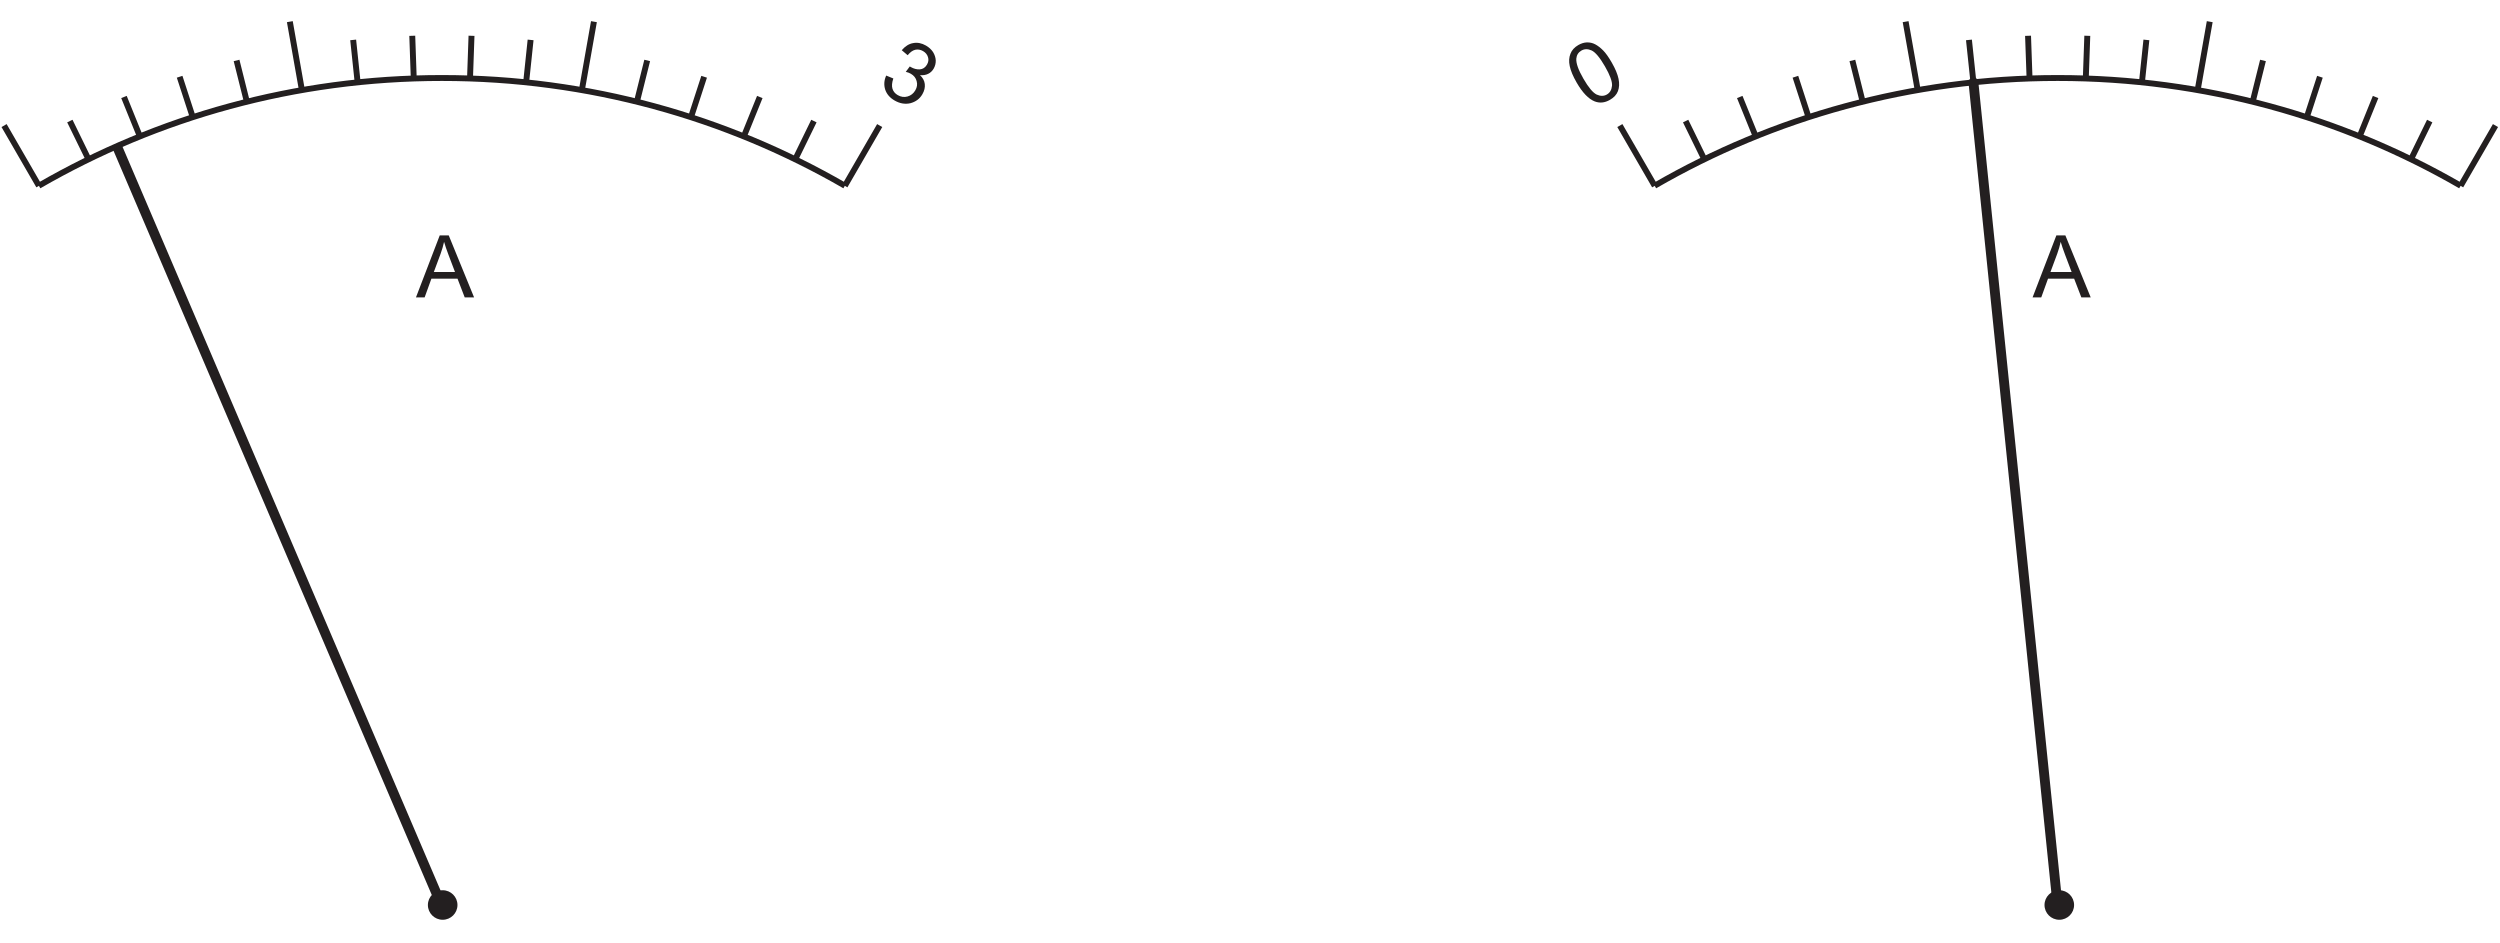
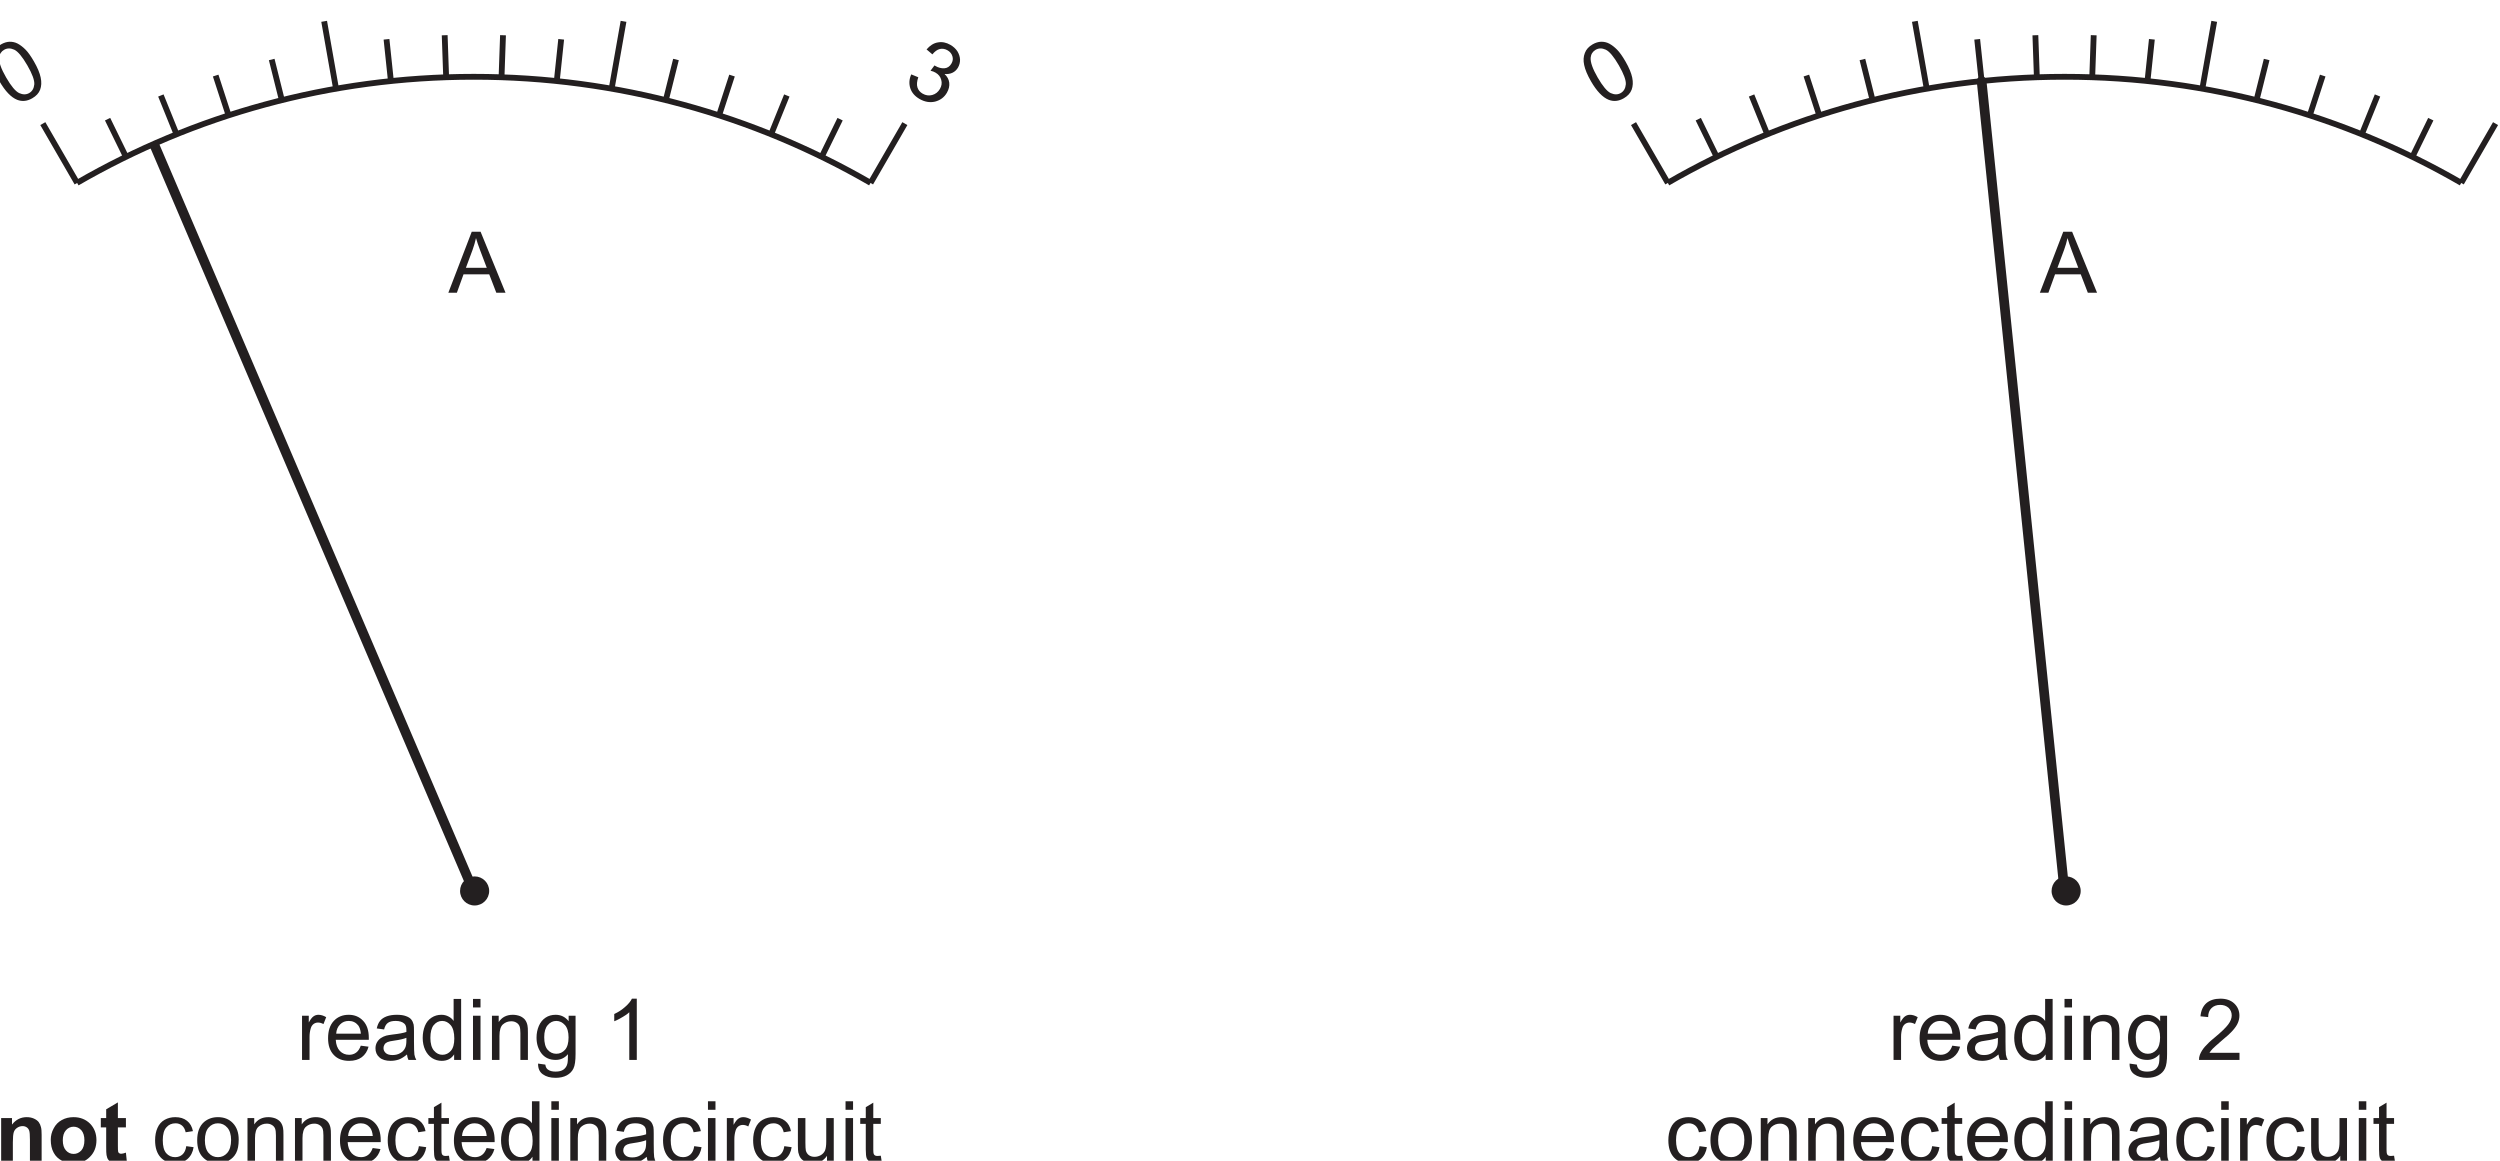
- <svg xmlns="http://www.w3.org/2000/svg" xmlns:xlink="http://www.w3.org/1999/xlink" data-id="0625_2018MJ_13_q27_figA" data-width-mm="111.83" data-height-mm="42.16" data-measure="false" data-source="0625/13 MJ 2018 p11" version="1.1" width="317" height="119.5" viewBox="0 0 317 119.5">
+ <svg xmlns="http://www.w3.org/2000/svg" xmlns:xlink="http://www.w3.org/1999/xlink" data-id="0625_2018MJ_13_q27_figA" data-width-mm="113.59" data-height-mm="52.74" data-measure="false" data-source="0625/13 MJ 2018 p11" version="1.1" width="322" height="149.5" viewBox="0 0 322 149.5">
  <defs>
    <clipPath id="clip_1">
-       <path transform="matrix(1,0,0,-1,-138.5,398)" d="M138.5 278.5H455.5V398H138.5Z" />
+       <path transform="matrix(1,0,0,-1,-133.5,398)" d="M133.5 248.5H455.5V398H133.5Z" />
    </clipPath>
    <clipPath id="clip_2">
-       <path transform="matrix(1,0,0,-1,-138.5,398)" d="M0 0H595V842H0Z" />
+       <path transform="matrix(1,0,0,-1,-133.5,398)" d="M0 0H595V842H0Z" />
    </clipPath>
    <clipPath id="clip_3">
-       <path transform="matrix(1,0,0,-1,-138.5,398)" d="M220.26 611.48H374.627V715.86H220.26Z" />
+       <path transform="matrix(1,0,0,-1,-133.5,398)" d="M220.26 611.48H374.627V715.86H220.26Z" />
    </clipPath>
    <path id="font_4_8" d="M.112 .043C.154 .006 .206-.012 .269-.012 .338-.012 .396 .009 .442 .052 .487 .097 .510 .149 .510 .211 .510 .258 .498 .296 .475 .327 .452 .358 .419 .378 .376 .388 .409 .403 .433 .423 .450 .448 .467 .473 .475 .502 .475 .532 .475 .565 .466 .597 .449 .625 .431 .653 .406 .676 .373 .694 .340 .710 .305 .718 .265 .718 .209 .718 .161 .702 .123 .669 .085 .638 .061 .591 .050 .532L.138 .516C.145 .559 .159 .592 .182 .614 .205 .635 .233 .646 .268 .646 .302 .646 .330 .635 .352 .614 .375 .593 .385 .567 .385 .534 .385 .494 .370 .464 .340 .444 .310 .425 .276 .416 .239 .416 .235 .416 .230 .416 .224 .416L.215 .339C.239 .347 .260 .349 .277 .349 .317 .349 .351 .336 .377 .309 .404 .283 .417 .250 .417 .210 .417 .167 .403 .132 .375 .103 .347 .074 .311 .060 .269 .060 .234 .060 .204 .071 .180 .093 .156 .115 .139 .151 .129 .201L.041 .189C.047 .129 .071 .081 .112 .043Z" />
+     <path id="font_4_5" d="M.112 .061C.151 .012 .205-.012 .274-.012 .326-.012 .370 .001 .404 .029 .438 .057 .464 .097 .481 .149 .498 .200 .507 .268 .507 .352 .507 .423 .502 .480 .491 .521 .480 .563 .465 .599 .447 .628 .429 .657 .404 .679 .375 .695 .347 .710 .312 .718 .274 .718 .222 .718 .179 .704 .145 .676 .110 .648 .084 .610 .067 .557 .050 .505 .041 .437 .041 .352 .041 .218 .065 .121 .112 .061M.176 .594C.200 .628 .233 .645 .273 .645 .314 .645 .348 .626 .376 .587 .403 .548 .417 .470 .417 .352 .417 .234 .403 .156 .376 .117 .348 .078 .314 .059 .274 .059 .234 .059 .200 .078 .172 .117 .145 .156 .131 .234 .131 .352 .131 .470 .146 .550 .176 .594Z" />
    <path id="font_4_15" d="M.098 0 .176 .216H.477L.560 0H.668L.376 .715H.272L-.002 0H.098M.282 .503C.298 .548 .312 .594 .322 .641 .333 .602 .350 .552 .373 .491L.448 .293H.204L.282 .503Z" />
-     <path id="font_4_5" d="M.112 .061C.151 .012 .205-.012 .274-.012 .326-.012 .370 .001 .404 .029 .438 .057 .464 .097 .481 .149 .498 .200 .507 .268 .507 .352 .507 .423 .502 .480 .491 .521 .480 .563 .465 .599 .447 .628 .429 .657 .404 .679 .375 .695 .347 .710 .312 .718 .274 .718 .222 .718 .179 .704 .145 .676 .110 .648 .084 .610 .067 .557 .050 .505 .041 .437 .041 .352 .041 .218 .065 .121 .112 .061M.176 .594C.200 .628 .233 .645 .273 .645 .314 .645 .348 .626 .376 .587 .403 .548 .417 .470 .417 .352 .417 .234 .403 .156 .376 .117 .348 .078 .314 .059 .274 .059 .234 .059 .200 .078 .172 .117 .145 .156 .131 .234 .131 .352 .131 .470 .146 .550 .176 .594Z" />
+     <path id="font_4_40" d="M.152 0V.270C.152 .307 .157 .341 .167 .373 .173 .393 .184 .409 .199 .421 .214 .432 .232 .438 .251 .438 .272 .438 .293 .432 .315 .420L.347 .501C.315 .520 .285 .529 .256 .529 .235 .529 .216 .523 .199 .511 .182 .500 .163 .475 .143 .439V.518H.064V0H.152Z" />
+     <path id="font_4_29" d="M.365 .086C.342 .069 .315 .060 .283 .060 .239 .060 .203 .075 .174 .105 .145 .136 .129 .179 .126 .236H.513C.513 .246 .513 .254 .513 .259 .513 .345 .491 .411 .447 .458 .403 .505 .347 .529 .278 .529 .206 .529 .148 .505 .103 .457 .058 .409 .036 .341 .036 .254 .036 .170 .058 .105 .103 .058 .147 .011 .207-.011 .283-.011 .343-.011 .392 .003 .431 .032 .469 .061 .496 .102 .510 .155L.419 .167C.406 .130 .388 .103 .365 .086M.177 .416C.204 .444 .238 .457 .278 .457 .323 .457 .360 .440 .388 .406 .405 .384 .416 .352 .420 .308H.131C.134 .353 .149 .389 .177 .416Z" />
+     <path id="font_4_25" d="M.421 0H.513C.502 .019 .495 .040 .491 .062 .488 .083 .486 .135 .486 .216V.333C.486 .372 .485 .399 .482 .414 .476 .438 .467 .458 .454 .474 .441 .490 .421 .503 .393 .513 .365 .524 .329 .529 .285 .529 .240 .529 .201 .523 .167 .511 .133 .498 .107 .481 .089 .458 .071 .436 .058 .406 .050 .369L.136 .357C.145 .394 .160 .420 .180 .434 .200 .449 .230 .457 .272 .457 .316 .457 .350 .446 .372 .426 .389 .412 .397 .388 .397 .351 .397 .348 .397 .340 .397 .328 .363 .316 .311 .306 .239 .298 .205 .294 .179 .289 .161 .285 .138 .278 .117 .269 .098 .256 .079 .243 .064 .226 .052 .205 .041 .185 .035 .161 .035 .136 .035 .093 .050 .057 .081 .030 .112 .002 .156-.011 .213-.011 .247-.011 .280-.005 .310 .005 .340 .017 .371 .036 .404 .064 .407 .039 .412 .018 .421 0M.397 .227C.397 .188 .392 .159 .382 .140 .370 .114 .351 .094 .324 .079 .298 .064 .268 .057 .234 .057 .199 .057 .173 .065 .156 .080 .138 .097 .129 .115 .129 .139 .129 .154 .133 .168 .141 .180 .149 .194 .161 .202 .176 .209 .191 .215 .217 .222 .253 .226 .317 .235 .365 .246 .397 .259V.227Z" />
+     <path id="font_4_28" d="M.482 0V.715H.394V.457C.379 .479 .360 .496 .334 .509 .310 .522 .282 .529 .251 .529 .208 .529 .170 .518 .135 .495 .101 .473 .075 .441 .058 .399 .041 .357 .032 .310 .032 .258 .032 .205 .042 .158 .061 .117 .080 .077 .106 .045 .141 .022 .176 0 .214-.011 .255-.011 .319-.011 .367 .014 .400 .065V0H.482M.161 .408C.188 .440 .220 .457 .260 .457 .300 .457 .333 .439 .361 .406 .388 .373 .402 .321 .402 .250 .402 .186 .389 .138 .362 .107 .335 .076 .302 .060 .263 .060 .225 .060 .192 .076 .164 .109 .136 .142 .122 .192 .122 .258 .122 .326 .135 .376 .161 .408Z" />
+     <path id="font_4_33" d="M.153 .615V.715H.065V.615H.153M.153 0V.518H.065V0H.153Z" />
+     <path id="font_4_37" d="M.153 0V.282C.153 .349 .167 .394 .194 .417 .222 .441 .253 .453 .291 .453 .314 .453 .334 .448 .351 .437 .369 .427 .381 .412 .388 .395 .395 .377 .398 .350 .398 .314V0H.486V.319C.486 .358 .485 .388 .481 .403 .476 .429 .467 .450 .454 .468 .441 .486 .421 .501 .395 .513 .369 .523 .340 .529 .309 .529 .237 .529 .182 .501 .144 .444V.518H.065V0H.153Z" />
+     <path id="font_4_31" d="M.104-.168C.142-.196 .192-.210 .254-.210 .306-.210 .350-.200 .385-.181 .421-.161 .447-.135 .463-.101 .480-.067 .488-.010 .488 .070V.518H.407V.454C.367 .504 .317 .529 .255 .529 .210 .529 .170 .518 .136 .495 .102 .472 .076 .440 .058 .398 .040 .356 .031 .311 .031 .261 .031 .189 .050 .128 .089 .076 .129 .025 .184 0 .255 0 .312 0 .360 .022 .399 .067 .399 .010 .397-.027 .392-.044 .385-.074 .370-.096 .347-.113 .325-.129 .294-.137 .253-.137 .215-.137 .185-.129 .164-.113 .147-.101 .137-.081 .134-.055L.049-.043C.048-.099 .066-.141 .104-.168M.162 .408C.189 .440 .222 .457 .263 .457 .301 .457 .335 .440 .364 .408 .392 .376 .406 .328 .406 .264 .406 .198 .392 .150 .365 .119 .337 .088 .303 .072 .263 .072 .222 .072 .188 .088 .161 .119 .134 .150 .121 .200 .121 .267 .121 .330 .135 .377 .162 .408Z" />
+     <path id="font_4_1" d="" />
+     <path id="font_4_6" d="M.371 .718H.314C.299 .687 .273 .655 .236 .623 .199 .589 .156 .561 .107 .538V.453C.134 .463 .165 .479 .200 .5 .234 .519 .263 .539 .283 .559V0H.371V.718Z" />
+     <path id="font_5_5" d="M.543 .321C.543 .361 .541 .392 .535 .413 .530 .435 .521 .454 .508 .472 .495 .488 .476 .502 .451 .513 .426 .524 .398 .529 .368 .529 .299 .529 .241 .500 .196 .442V.518H.069V0H.206V.234C.206 .292 .210 .331 .217 .353 .224 .375 .237 .391 .256 .404 .275 .417 .296 .424 .320 .424 .339 .424 .355 .419 .368 .410 .382 .401 .391 .388 .397 .372 .403 .356 .406 .319 .406 .263V0H.543V.321Z" />
+     <path id="font_5_6" d="M.073 .113C.095 .071 .128 .040 .171 .018 .214-.002 .259-.013 .307-.013 .384-.013 .447 .012 .498 .064 .549 .115 .574 .180 .574 .259 .574 .337 .549 .401 .5 .452 .449 .503 .384 .529 .306 .529 .255 .529 .209 .518 .168 .495 .127 .473 .095 .440 .073 .397 .050 .355 .039 .311 .039 .265 .039 .205 .050 .155 .073 .113M.217 .376C.241 .403 .271 .417 .307 .417 .342 .417 .372 .403 .397 .376 .421 .348 .433 .309 .433 .258 .433 .206 .421 .167 .397 .139 .372 .112 .342 .098 .307 .098 .271 .098 .241 .112 .217 .139 .192 .167 .180 .206 .180 .258 .180 .309 .192 .348 .217 .376Z" />
+     <path id="font_5_7" d="M.214 .518V.702L.077 .621V.518H.014V.409H.077V.182C.077 .133 .078 .101 .081 .085 .085 .062 .091 .044 .101 .031 .110 .018 .125 .007 .144 0 .164-.009 .186-.013 .211-.013 .251-.013 .287-.006 .319 .007L.308 .113C.283 .104 .265 .100 .252 .100 .243 .100 .235 .102 .229 .107 .223 .111 .218 .117 .217 .125 .215 .131 .214 .156 .214 .199V.409H.308V.518H.214Z" />
+     <path id="font_4_27" d="M.360 .092C.337 .071 .308 .060 .274 .060 .231 .060 .196 .076 .169 .107 .142 .139 .129 .189 .129 .259 .129 .328 .143 .378 .171 .409 .198 .441 .234 .457 .279 .457 .308 .457 .333 .448 .354 .431 .375 .413 .389 .388 .397 .352L.482 .365C.472 .417 .449 .458 .413 .486 .377 .515 .331 .529 .275 .529 .231 .529 .189 .519 .151 .498 .114 .477 .085 .445 .067 .403 .048 .361 .039 .312 .039 .257 .039 .170 .061 .104 .104 .057 .147 .011 .204-.011 .275-.011 .331-.011 .379 .005 .418 .038 .457 .072 .481 .118 .490 .177L.404 .189C.398 .145 .383 .113 .360 .092Z" />
+     <path id="font_4_38" d="M.099 .058C.144 .011 .203-.011 .275-.011 .321-.011 .362 0 .401 .020 .439 .041 .468 .070 .488 .109 .508 .147 .518 .199 .518 .266 .518 .348 .495 .412 .450 .459 .405 .506 .347 .529 .275 .529 .211 .529 .157 .510 .112 .472 .059 .425 .032 .354 .032 .259 .032 .171 .054 .104 .099 .058M.166 .407C.195 .440 .231 .457 .275 .457 .319 .457 .355 .440 .384 .407 .413 .375 .429 .325 .429 .261 .429 .194 .413 .143 .384 .110 .355 .077 .319 .060 .275 .060 .231 .060 .195 .076 .166 .109 .137 .142 .122 .192 .122 .258 .122 .324 .137 .375 .166 .407Z" />
+     <path id="font_4_42" d="M.218 .074C.205 .074 .195 .076 .188 .080 .181 .085 .176 .090 .173 .098 .170 .105 .168 .121 .168 .146V.450H.256V.518H.168V.699L.080 .646V.518H.015V.450H.080V.151C.080 .098 .084 .064 .091 .047 .098 .031 .110 .017 .128 .007 .145-.002 .170-.007 .202-.007 .222-.007 .243-.004 .268 .000L.256 .077C.240 .075 .227 .074 .218 .074Z" />
+     <path id="font_4_43" d="M.483 0V.518H.395V.241C.395 .196 .390 .163 .381 .139 .371 .116 .355 .098 .332 .084 .309 .071 .284 .064 .258 .064 .231 .064 .209 .071 .191 .084 .174 .097 .162 .115 .156 .138 .153 .154 .151 .185 .151 .231V.518H.063V.197C.063 .159 .065 .132 .068 .115 .074 .089 .083 .067 .095 .050 .108 .032 .128 .017 .154 .006 .181-.005 .209-.011 .240-.011 .309-.011 .364 .017 .404 .076V0H.483Z" />
+     <path id="font_4_7" d="M.150 .083C.160 .099 .173 .115 .188 .131 .203 .146 .237 .177 .289 .222 .353 .274 .398 .316 .425 .347 .452 .378 .472 .407 .483 .434 .495 .462 .501 .490 .501 .519 .501 .575 .481 .623 .441 .661 .401 .699 .347 .718 .278 .718 .210 .718 .155 .700 .115 .666 .074 .630 .051 .578 .045 .511L.135 .502C.135 .547 .148 .582 .174 .607 .199 .632 .233 .645 .276 .645 .316 .645 .349 .633 .375 .610 .399 .585 .411 .556 .411 .521 .411 .488 .397 .452 .370 .416 .342 .378 .289 .327 .212 .263 .162 .223 .125 .187 .097 .155 .070 .125 .051 .092 .038 .060 .031 .041 .027 .020 .028 0H.502V.083H.150Z" />
  </defs>
  <g clip-path="url(#clip_1)">
    <g clip-path="url(#clip_2)">
      <g clip-path="url(#clip_3)" />
-       <path transform="matrix(1.000,0,0,.999,-138.5,398)" stroke-width=".75" stroke-linecap="butt" stroke-miterlimit="10" stroke-linejoin="miter" fill="none" stroke="#231f20" d="M143.428-374.823C158.461-383.52 175.914-388.498 194.531-388.498 213.146-388.498 230.599-383.52 245.63-374.824M175.251-395.649 176.785-386.945M139.016-382.461 143.435-374.807M190.775-393.856 190.964-388.435M183.282-393.332 183.849-387.938M168.496-390.726 169.81-385.463M161.277-388.656 162.954-383.496M154.219-386.088 156.252-381.059M147.357-383.033 149.736-378.158M213.811-395.649 212.276-386.945M250.046-382.461 245.626-374.807M198.287-393.856 198.097-388.435M205.78-393.332 205.212-387.938M220.565-390.726 219.252-385.463M227.784-388.656 226.107-383.496M234.843-386.088 232.81-381.059M241.705-383.033 239.325-378.158" />
-       <use data-text="3" xlink:href="#font_4_8" transform="matrix(9.525,5.494,5.499,-9.515,110.940,11.154)" fill="#231f20" />
-       <use data-text="A" xlink:href="#font_4_15" transform="matrix(10.999,0,0,-10.988,52.766,37.708)" fill="#231f20" />
-       <path transform="matrix(1,0,0,-1,-138.5,398)" d="M196.506 283.246C196.506 282.212 195.667 281.373 194.631 281.373 193.595 281.373 192.756 282.212 192.756 283.246 192.756 284.28 193.595 285.119 194.631 285.119 195.667 285.119 196.506 284.28 196.506 283.246" fill="#231f20" />
-       <path transform="matrix(1.000,0,0,.999,-138.5,398)" stroke-width="1.248" stroke-linecap="round" stroke-miterlimit="10" stroke-linejoin="miter" fill="none" stroke="#231f20" d="M194.531-283.392 153.471-379.503" />
-       <path transform="matrix(1.000,0,0,.999,-138.5,398)" stroke-width=".75" stroke-linecap="butt" stroke-miterlimit="10" stroke-linejoin="miter" fill="none" stroke="#231f20" d="M348.31-374.823C363.343-383.52 380.796-388.498 399.413-388.498 418.028-388.498 435.481-383.52 450.512-374.824M380.133-395.649 381.667-386.945M343.897-382.461 348.317-374.807M395.657-393.856 395.847-388.435M388.163-393.332 388.732-387.938M373.379-390.726 374.693-385.463M366.159-388.656 367.835-383.496M359.101-386.088 361.134-381.059M352.239-383.033 354.619-378.158M418.693-395.649 417.159-386.945M454.927-382.461 450.508-374.807M403.169-393.856 402.979-388.435M410.662-393.332 410.095-387.938M425.447-390.726 424.134-385.463M432.666-388.656 430.990-383.496M439.725-386.088 437.692-381.059M446.587-383.033 444.207-378.158" />
-       <use data-text="0" xlink:href="#font_4_5" transform="matrix(9.525,-5.494,-5.499,-9.515,201.467,14.050)" fill="#231f20" />
-       <use data-text="A" xlink:href="#font_4_15" transform="matrix(10.999,0,0,-10.988,257.754,37.708)" fill="#231f20" />
-       <path transform="matrix(1,0,0,-1,-138.5,398)" d="M401.494 283.246C401.494 282.212 400.654 281.373 399.619 281.373 398.582 281.373 397.744 282.212 397.744 283.246 397.744 284.28 398.582 285.119 399.619 285.119 400.654 285.119 401.494 284.28 401.494 283.246" fill="#231f20" />
-       <path transform="matrix(1.000,0,0,.999,-138.5,398)" stroke-width="1.248" stroke-linecap="round" stroke-miterlimit="10" stroke-linejoin="miter" fill="none" stroke="#231f20" d="M399.413-283.392 388.732-387.938" />
+       <path transform="matrix(1.000,0,0,.999,-133.5,398)" stroke-width=".75" stroke-linecap="butt" stroke-miterlimit="10" stroke-linejoin="miter" fill="none" stroke="#231f20" d="M143.428-374.823C158.461-383.52 175.914-388.498 194.531-388.498 213.146-388.498 230.599-383.52 245.63-374.824M175.251-395.649 176.785-386.945M139.016-382.461 143.435-374.807M190.775-393.856 190.964-388.435M183.282-393.332 183.849-387.938M168.496-390.726 169.81-385.463M161.277-388.656 162.954-383.496M154.219-386.088 156.252-381.059M147.357-383.033 149.736-378.158M213.811-395.649 212.276-386.945M250.046-382.461 245.626-374.807M198.287-393.856 198.097-388.435M205.78-393.332 205.212-387.938M220.565-390.726 219.252-385.463M227.784-388.656 226.107-383.496M234.843-386.088 232.81-381.059M241.705-383.033 239.325-378.158" />
+       <use data-text="3" xlink:href="#font_4_8" transform="matrix(9.525,5.494,5.499,-9.515,115.940,11.154)" fill="#231f20" />
+       <use data-text="0" xlink:href="#font_4_5" transform="matrix(9.525,-5.494,-5.499,-9.515,1.479,14.050)" fill="#231f20" />
+       <use data-text="A" xlink:href="#font_4_15" transform="matrix(10.999,0,0,-10.988,57.766,37.708)" fill="#231f20" />
+       <use data-text="r" xlink:href="#font_4_40" transform="matrix(10.999,0,0,-10.988,38.198,136.517)" fill="#231f20" />
+       <use data-text="e" xlink:href="#font_4_29" transform="matrix(10.999,0,0,-10.988,41.860,136.517)" fill="#231f20" />
+       <use data-text="a" xlink:href="#font_4_25" transform="matrix(10.999,0,0,-10.988,47.976,136.517)" fill="#231f20" />
+       <use data-text="d" xlink:href="#font_4_28" transform="matrix(10.999,0,0,-10.988,54.092,136.517)" fill="#231f20" />
+       <use data-text="i" xlink:href="#font_4_33" transform="matrix(10.999,0,0,-10.988,60.207,136.517)" fill="#231f20" />
+       <use data-text="n" xlink:href="#font_4_37" transform="matrix(10.999,0,0,-10.988,62.649,136.517)" fill="#231f20" />
+       <use data-text="g" xlink:href="#font_4_31" transform="matrix(10.999,0,0,-10.988,68.765,136.517)" fill="#231f20" />
+       <use data-text="1" xlink:href="#font_4_6" transform="matrix(10.999,0,0,-10.988,77.938,136.517)" fill="#231f20" />
+       <use data-text="n" xlink:href="#font_5_5" transform="matrix(10.999,0,0,-10.988,-.610,149.702)" fill="#231f20" />
+       <use data-text="o" xlink:href="#font_5_6" transform="matrix(10.999,0,0,-10.988,6.109,149.702)" fill="#231f20" />
+       <use data-text="t" xlink:href="#font_5_7" transform="matrix(10.999,0,0,-10.988,12.830,149.702)" fill="#231f20" />
+       <use data-text="c" xlink:href="#font_4_27" transform="matrix(10.999,0,0,-10.988,19.547,149.702)" fill="#231f20" />
+       <use data-text="o" xlink:href="#font_4_38" transform="matrix(10.999,0,0,-10.988,25.047,149.702)" fill="#231f20" />
+       <use data-text="n" xlink:href="#font_4_37" transform="matrix(10.999,0,0,-10.988,31.162,149.702)" fill="#231f20" />
+       <use data-text="n" xlink:href="#font_4_37" transform="matrix(10.999,0,0,-10.988,37.278,149.702)" fill="#231f20" />
+       <use data-text="e" xlink:href="#font_4_29" transform="matrix(10.999,0,0,-10.988,43.394,149.702)" fill="#231f20" />
+       <use data-text="c" xlink:href="#font_4_27" transform="matrix(10.999,0,0,-10.988,49.509,149.702)" fill="#231f20" />
+       <use data-text="t" xlink:href="#font_4_42" transform="matrix(10.999,0,0,-10.988,55.009,149.702)" fill="#231f20" />
+       <use data-text="e" xlink:href="#font_4_29" transform="matrix(10.999,0,0,-10.988,58.067,149.702)" fill="#231f20" />
+       <use data-text="d" xlink:href="#font_4_28" transform="matrix(10.999,0,0,-10.988,64.182,149.702)" fill="#231f20" />
+       <use data-text="i" xlink:href="#font_4_33" transform="matrix(10.999,0,0,-10.988,70.298,149.702)" fill="#231f20" />
+       <use data-text="n" xlink:href="#font_4_37" transform="matrix(10.999,0,0,-10.988,72.740,149.702)" fill="#231f20" />
+       <use data-text="a" xlink:href="#font_4_25" transform="matrix(10.999,0,0,-10.988,78.855,149.702)" fill="#231f20" />
+       <use data-text="c" xlink:href="#font_4_27" transform="matrix(10.999,0,0,-10.988,84.971,149.702)" fill="#231f20" />
+       <use data-text="i" xlink:href="#font_4_33" transform="matrix(10.999,0,0,-10.988,90.471,149.702)" fill="#231f20" />
+       <use data-text="r" xlink:href="#font_4_40" transform="matrix(10.999,0,0,-10.988,92.913,149.702)" fill="#231f20" />
+       <use data-text="c" xlink:href="#font_4_27" transform="matrix(10.999,0,0,-10.988,96.575,149.702)" fill="#231f20" />
+       <use data-text="u" xlink:href="#font_4_43" transform="matrix(10.999,0,0,-10.988,102.075,149.702)" fill="#231f20" />
+       <use data-text="i" xlink:href="#font_4_33" transform="matrix(10.999,0,0,-10.988,108.191,149.702)" fill="#231f20" />
+       <use data-text="t" xlink:href="#font_4_42" transform="matrix(10.999,0,0,-10.988,110.632,149.702)" fill="#231f20" />
+       <path transform="matrix(1,0,0,-1,-133.5,398)" d="M196.506 283.246C196.506 282.212 195.667 281.373 194.631 281.373 193.595 281.373 192.756 282.212 192.756 283.246 192.756 284.28 193.595 285.119 194.631 285.119 195.667 285.119 196.506 284.28 196.506 283.246" fill="#231f20" />
+       <path transform="matrix(1.000,0,0,.999,-133.5,398)" stroke-width="1.248" stroke-linecap="round" stroke-miterlimit="10" stroke-linejoin="miter" fill="none" stroke="#231f20" d="M194.531-283.392 153.471-379.503" />
+       <path transform="matrix(1.000,0,0,.999,-133.5,398)" stroke-width=".75" stroke-linecap="butt" stroke-miterlimit="10" stroke-linejoin="miter" fill="none" stroke="#231f20" d="M348.31-374.823C363.343-383.52 380.796-388.498 399.413-388.498 418.028-388.498 435.481-383.52 450.512-374.824M380.133-395.649 381.667-386.945M343.897-382.461 348.317-374.807M395.657-393.856 395.847-388.435M388.163-393.332 388.732-387.938M373.379-390.726 374.693-385.463M366.159-388.656 367.835-383.496M359.101-386.088 361.134-381.059M352.239-383.033 354.619-378.158M418.693-395.649 417.159-386.945M454.927-382.461 450.508-374.807M403.169-393.856 402.979-388.435M410.662-393.332 410.095-387.938M425.447-390.726 424.134-385.463M432.666-388.656 430.990-383.496M439.725-386.088 437.692-381.059M446.587-383.033 444.207-378.158" />
+       <use data-text="0" xlink:href="#font_4_5" transform="matrix(9.525,-5.494,-5.499,-9.515,206.467,14.050)" fill="#231f20" />
+       <use data-text="A" xlink:href="#font_4_15" transform="matrix(10.999,0,0,-10.988,262.754,37.708)" fill="#231f20" />
+       <use data-text="r" xlink:href="#font_4_40" transform="matrix(10.999,0,0,-10.988,243.185,136.517)" fill="#231f20" />
+       <use data-text="e" xlink:href="#font_4_29" transform="matrix(10.999,0,0,-10.988,246.848,136.517)" fill="#231f20" />
+       <use data-text="a" xlink:href="#font_4_25" transform="matrix(10.999,0,0,-10.988,252.963,136.517)" fill="#231f20" />
+       <use data-text="d" xlink:href="#font_4_28" transform="matrix(10.999,0,0,-10.988,259.079,136.517)" fill="#231f20" />
+       <use data-text="i" xlink:href="#font_4_33" transform="matrix(10.999,0,0,-10.988,265.194,136.517)" fill="#231f20" />
+       <use data-text="n" xlink:href="#font_4_37" transform="matrix(10.999,0,0,-10.988,267.636,136.517)" fill="#231f20" />
+       <use data-text="g" xlink:href="#font_4_31" transform="matrix(10.999,0,0,-10.988,273.752,136.517)" fill="#231f20" />
+       <use data-text="2" xlink:href="#font_4_7" transform="matrix(10.999,0,0,-10.988,282.925,136.517)" fill="#231f20" />
+       <use data-text="c" xlink:href="#font_4_27" transform="matrix(10.999,0,0,-10.988,214.455,149.702)" fill="#231f20" />
+       <use data-text="o" xlink:href="#font_4_38" transform="matrix(10.999,0,0,-10.988,219.954,149.702)" fill="#231f20" />
+       <use data-text="n" xlink:href="#font_4_37" transform="matrix(10.999,0,0,-10.988,226.070,149.702)" fill="#231f20" />
+       <use data-text="n" xlink:href="#font_4_37" transform="matrix(10.999,0,0,-10.988,232.185,149.702)" fill="#231f20" />
+       <use data-text="e" xlink:href="#font_4_29" transform="matrix(10.999,0,0,-10.988,238.301,149.702)" fill="#231f20" />
+       <use data-text="c" xlink:href="#font_4_27" transform="matrix(10.999,0,0,-10.988,244.417,149.702)" fill="#231f20" />
+       <use data-text="t" xlink:href="#font_4_42" transform="matrix(10.999,0,0,-10.988,249.916,149.702)" fill="#231f20" />
+       <use data-text="e" xlink:href="#font_4_29" transform="matrix(10.999,0,0,-10.988,252.974,149.702)" fill="#231f20" />
+       <use data-text="d" xlink:href="#font_4_28" transform="matrix(10.999,0,0,-10.988,259.090,149.702)" fill="#231f20" />
+       <use data-text="i" xlink:href="#font_4_33" transform="matrix(10.999,0,0,-10.988,265.205,149.702)" fill="#231f20" />
+       <use data-text="n" xlink:href="#font_4_37" transform="matrix(10.999,0,0,-10.988,267.647,149.702)" fill="#231f20" />
+       <use data-text="a" xlink:href="#font_4_25" transform="matrix(10.999,0,0,-10.988,273.763,149.702)" fill="#231f20" />
+       <use data-text="c" xlink:href="#font_4_27" transform="matrix(10.999,0,0,-10.988,279.878,149.702)" fill="#231f20" />
+       <use data-text="i" xlink:href="#font_4_33" transform="matrix(10.999,0,0,-10.988,285.378,149.702)" fill="#231f20" />
+       <use data-text="r" xlink:href="#font_4_40" transform="matrix(10.999,0,0,-10.988,287.820,149.702)" fill="#231f20" />
+       <use data-text="c" xlink:href="#font_4_27" transform="matrix(10.999,0,0,-10.988,291.483,149.702)" fill="#231f20" />
+       <use data-text="u" xlink:href="#font_4_43" transform="matrix(10.999,0,0,-10.988,296.982,149.702)" fill="#231f20" />
+       <use data-text="i" xlink:href="#font_4_33" transform="matrix(10.999,0,0,-10.988,303.098,149.702)" fill="#231f20" />
+       <use data-text="t" xlink:href="#font_4_42" transform="matrix(10.999,0,0,-10.988,305.540,149.702)" fill="#231f20" />
+       <path transform="matrix(1,0,0,-1,-133.5,398)" d="M401.494 283.246C401.494 282.212 400.654 281.373 399.619 281.373 398.582 281.373 397.744 282.212 397.744 283.246 397.744 284.28 398.582 285.119 399.619 285.119 400.654 285.119 401.494 284.28 401.494 283.246" fill="#231f20" />
+       <path transform="matrix(1.000,0,0,.999,-133.5,398)" stroke-width="1.248" stroke-linecap="round" stroke-miterlimit="10" stroke-linejoin="miter" fill="none" stroke="#231f20" d="M399.413-283.392 388.732-387.938" />
    </g>
  </g>
</svg>
